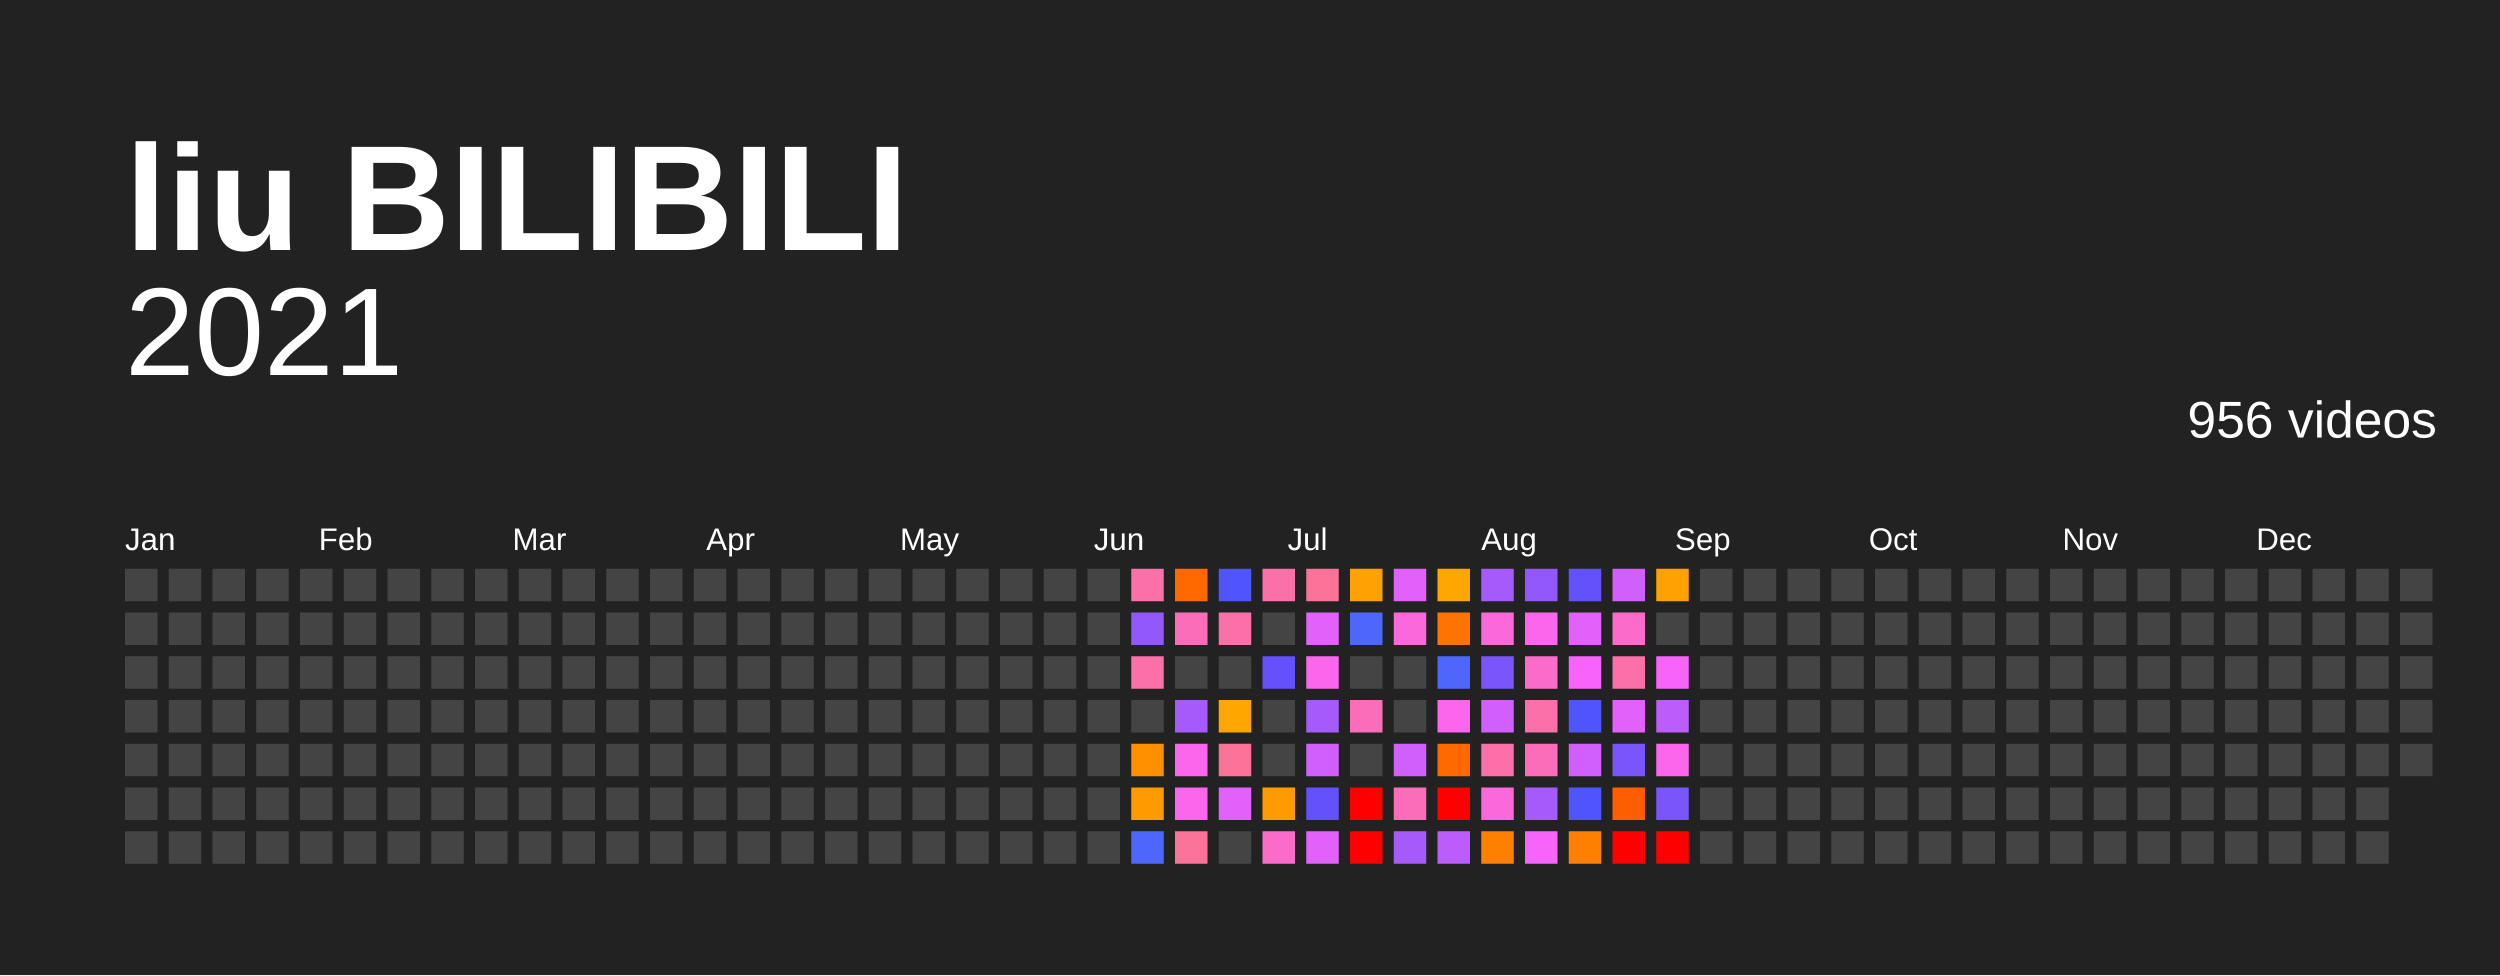
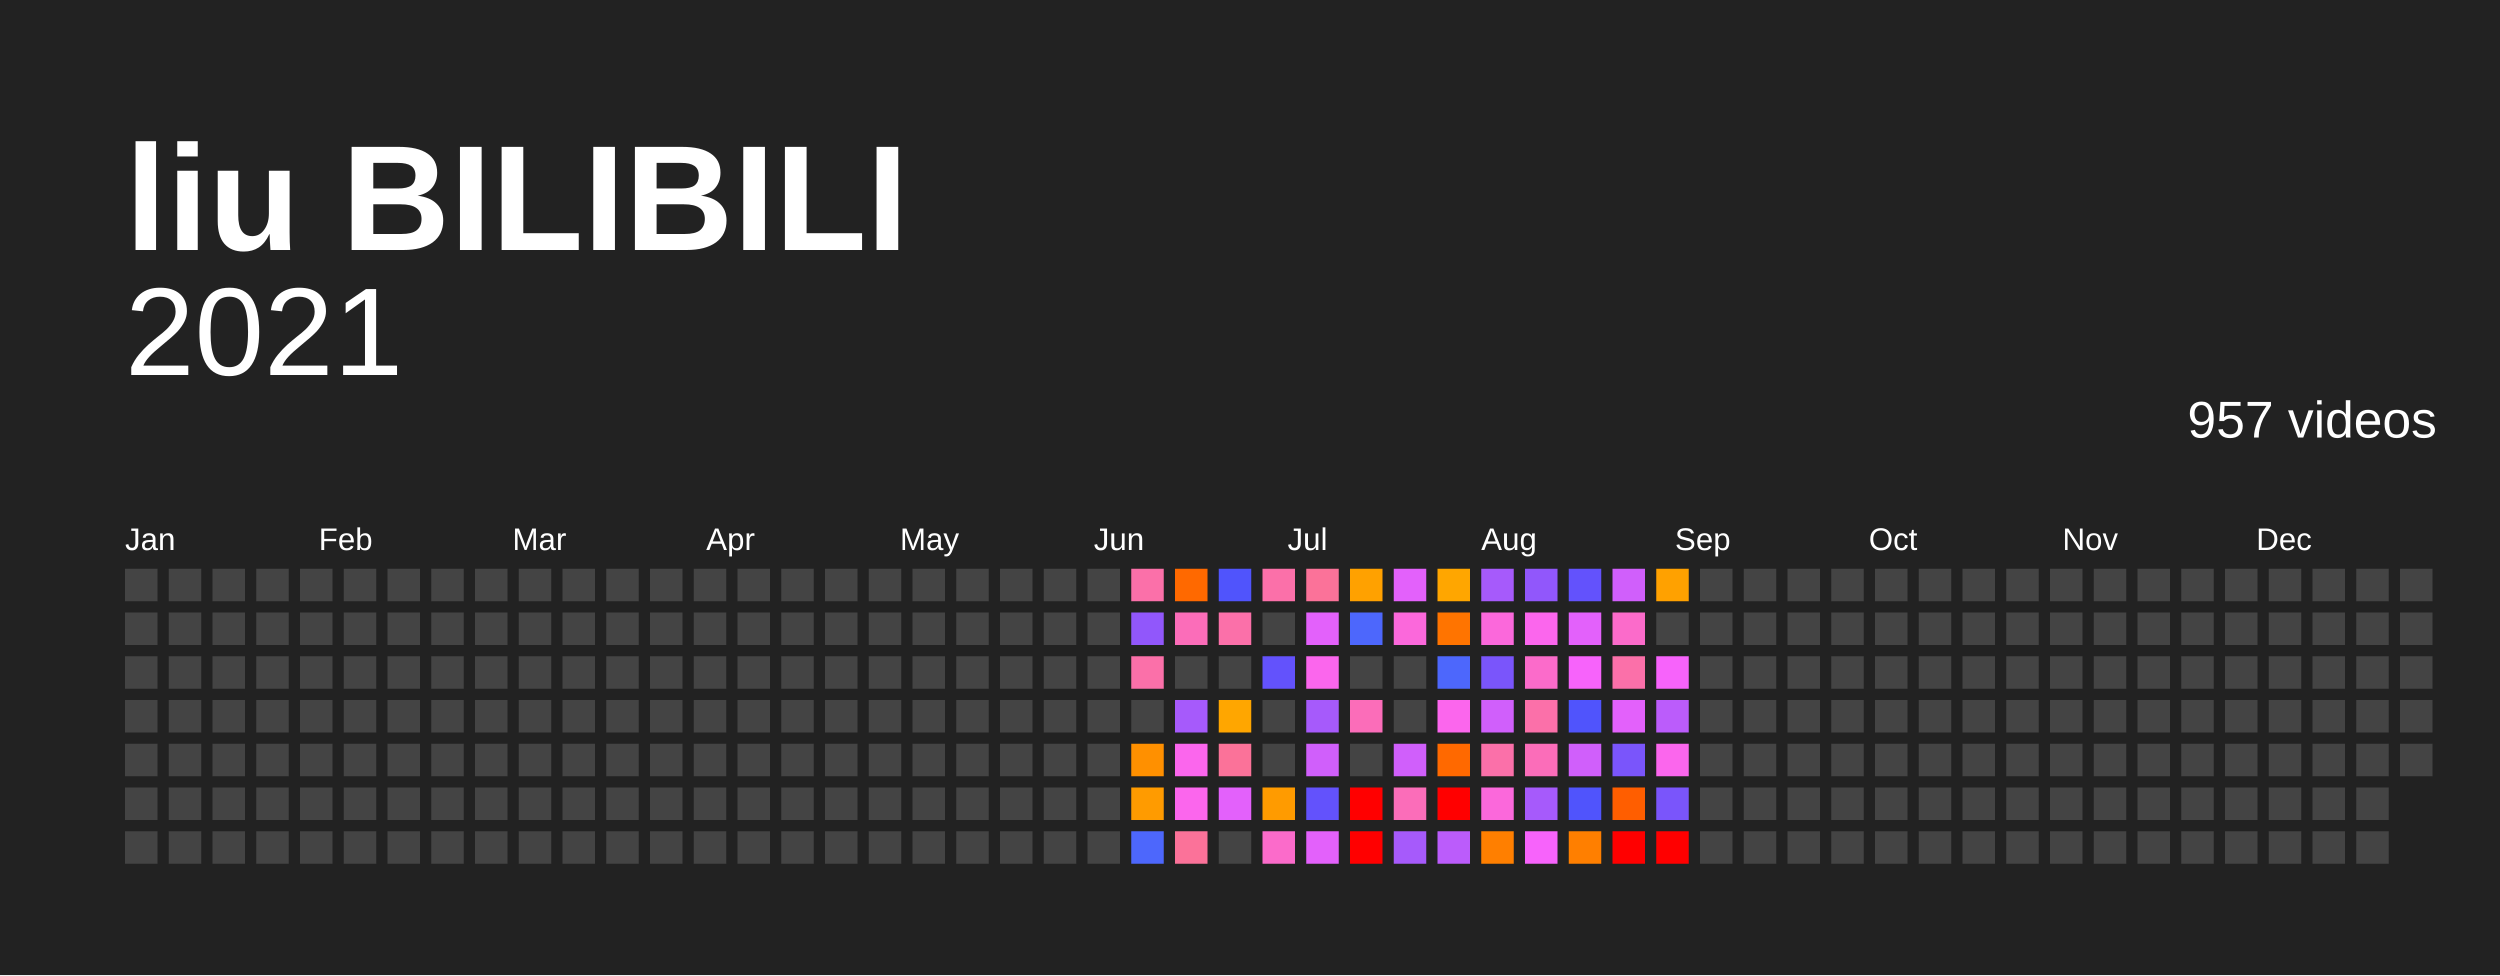
<svg xmlns="http://www.w3.org/2000/svg" baseProfile="full" height="78mm" version="1.1" viewBox="0,0,200,78" width="200mm">
  <defs />
  <rect fill="#222222" height="78" width="200" x="0" y="0" />
  <text fill="#FFFFFF" style="font-size:12px; font-family:Arial; font-weight:bold;" x="10" y="20">liu BILIBILI</text>
  <text alignment-baseline="hanging" fill="#FFFFFF" style="font-size:10.0px; font-family:Arial;" x="10" y="30">2021</text>
-   <text alignment-baseline="hanging" fill="#FFFFFF" style="font-size:4.125px; font-family:Arial;" x="175" y="35">956 videos</text>
+   <text alignment-baseline="hanging" fill="#FFFFFF" style="font-size:4.125px; font-family:Arial;" x="175" y="35">957 videos</text>
  <text fill="#FFFFFF" style="font-size:2.5px; font-family:Arial" x="10.0" y="44">Jan</text>
  <text fill="#FFFFFF" style="font-size:2.5px; font-family:Arial" x="25.5" y="44">Feb</text>
  <text fill="#FFFFFF" style="font-size:2.5px; font-family:Arial" x="41.0" y="44">Mar</text>
  <text fill="#FFFFFF" style="font-size:2.5px; font-family:Arial" x="56.5" y="44">Apr</text>
  <text fill="#FFFFFF" style="font-size:2.5px; font-family:Arial" x="72.0" y="44">May</text>
  <text fill="#FFFFFF" style="font-size:2.5px; font-family:Arial" x="87.5" y="44">Jun</text>
  <text fill="#FFFFFF" style="font-size:2.5px; font-family:Arial" x="103.0" y="44">Jul</text>
  <text fill="#FFFFFF" style="font-size:2.5px; font-family:Arial" x="118.5" y="44">Aug</text>
  <text fill="#FFFFFF" style="font-size:2.5px; font-family:Arial" x="134.0" y="44">Sep</text>
  <text fill="#FFFFFF" style="font-size:2.5px; font-family:Arial" x="149.5" y="44">Oct</text>
  <text fill="#FFFFFF" style="font-size:2.5px; font-family:Arial" x="165.0" y="44">Nov</text>
  <text fill="#FFFFFF" style="font-size:2.5px; font-family:Arial" x="180.5" y="44">Dec</text>
  <rect fill="#444444" height="2.6" width="2.6" x="10.0" y="45.5" />
  <rect fill="#444444" height="2.6" width="2.6" x="10.0" y="49.0" />
  <rect fill="#444444" height="2.6" width="2.6" x="10.0" y="52.5" />
  <rect fill="#444444" height="2.6" width="2.6" x="10.0" y="56.0" />
  <rect fill="#444444" height="2.6" width="2.6" x="10.0" y="59.5" />
  <rect fill="#444444" height="2.6" width="2.6" x="10.0" y="63.0" />
  <rect fill="#444444" height="2.6" width="2.6" x="10.0" y="66.5" />
  <rect fill="#444444" height="2.6" width="2.6" x="13.5" y="45.5" />
  <rect fill="#444444" height="2.6" width="2.6" x="13.5" y="49.0" />
  <rect fill="#444444" height="2.6" width="2.6" x="13.5" y="52.5" />
  <rect fill="#444444" height="2.6" width="2.6" x="13.5" y="56.0" />
  <rect fill="#444444" height="2.6" width="2.6" x="13.5" y="59.5" />
  <rect fill="#444444" height="2.6" width="2.6" x="13.5" y="63.0" />
  <rect fill="#444444" height="2.6" width="2.6" x="13.5" y="66.5" />
  <rect fill="#444444" height="2.6" width="2.6" x="17.0" y="45.5" />
  <rect fill="#444444" height="2.6" width="2.6" x="17.0" y="49.0" />
  <rect fill="#444444" height="2.6" width="2.6" x="17.0" y="52.5" />
  <rect fill="#444444" height="2.6" width="2.6" x="17.0" y="56.0" />
  <rect fill="#444444" height="2.6" width="2.6" x="17.0" y="59.5" />
  <rect fill="#444444" height="2.6" width="2.6" x="17.0" y="63.0" />
  <rect fill="#444444" height="2.6" width="2.6" x="17.0" y="66.5" />
  <rect fill="#444444" height="2.6" width="2.6" x="20.5" y="45.5" />
  <rect fill="#444444" height="2.6" width="2.6" x="20.5" y="49.0" />
  <rect fill="#444444" height="2.6" width="2.6" x="20.5" y="52.5" />
  <rect fill="#444444" height="2.6" width="2.6" x="20.5" y="56.0" />
  <rect fill="#444444" height="2.6" width="2.6" x="20.5" y="59.5" />
  <rect fill="#444444" height="2.6" width="2.6" x="20.5" y="63.0" />
  <rect fill="#444444" height="2.6" width="2.6" x="20.5" y="66.5" />
  <rect fill="#444444" height="2.6" width="2.6" x="24.0" y="45.5" />
  <rect fill="#444444" height="2.6" width="2.6" x="24.0" y="49.0" />
  <rect fill="#444444" height="2.6" width="2.6" x="24.0" y="52.5" />
  <rect fill="#444444" height="2.6" width="2.6" x="24.0" y="56.0" />
  <rect fill="#444444" height="2.6" width="2.6" x="24.0" y="59.5" />
  <rect fill="#444444" height="2.6" width="2.6" x="24.0" y="63.0" />
  <rect fill="#444444" height="2.6" width="2.6" x="24.0" y="66.5" />
  <rect fill="#444444" height="2.6" width="2.6" x="27.5" y="45.5" />
  <rect fill="#444444" height="2.6" width="2.6" x="27.5" y="49.0" />
  <rect fill="#444444" height="2.6" width="2.6" x="27.5" y="52.5" />
  <rect fill="#444444" height="2.6" width="2.6" x="27.5" y="56.0" />
  <rect fill="#444444" height="2.6" width="2.6" x="27.5" y="59.5" />
  <rect fill="#444444" height="2.6" width="2.6" x="27.5" y="63.0" />
  <rect fill="#444444" height="2.6" width="2.6" x="27.5" y="66.5" />
  <rect fill="#444444" height="2.6" width="2.6" x="31.0" y="45.5" />
  <rect fill="#444444" height="2.6" width="2.6" x="31.0" y="49.0" />
  <rect fill="#444444" height="2.6" width="2.6" x="31.0" y="52.5" />
  <rect fill="#444444" height="2.6" width="2.6" x="31.0" y="56.0" />
  <rect fill="#444444" height="2.6" width="2.6" x="31.0" y="59.5" />
  <rect fill="#444444" height="2.6" width="2.6" x="31.0" y="63.0" />
  <rect fill="#444444" height="2.6" width="2.6" x="31.0" y="66.5" />
  <rect fill="#444444" height="2.6" width="2.6" x="34.5" y="45.5" />
  <rect fill="#444444" height="2.6" width="2.6" x="34.5" y="49.0" />
  <rect fill="#444444" height="2.6" width="2.6" x="34.5" y="52.5" />
  <rect fill="#444444" height="2.6" width="2.6" x="34.5" y="56.0" />
  <rect fill="#444444" height="2.6" width="2.6" x="34.5" y="59.5" />
  <rect fill="#444444" height="2.6" width="2.6" x="34.5" y="63.0" />
  <rect fill="#444444" height="2.6" width="2.6" x="34.5" y="66.5" />
  <rect fill="#444444" height="2.6" width="2.6" x="38.0" y="45.5" />
  <rect fill="#444444" height="2.6" width="2.6" x="38.0" y="49.0" />
  <rect fill="#444444" height="2.6" width="2.6" x="38.0" y="52.5" />
  <rect fill="#444444" height="2.6" width="2.6" x="38.0" y="56.0" />
  <rect fill="#444444" height="2.6" width="2.6" x="38.0" y="59.5" />
  <rect fill="#444444" height="2.6" width="2.6" x="38.0" y="63.0" />
  <rect fill="#444444" height="2.6" width="2.6" x="38.0" y="66.5" />
  <rect fill="#444444" height="2.6" width="2.6" x="41.5" y="45.5" />
  <rect fill="#444444" height="2.6" width="2.6" x="41.5" y="49.0" />
  <rect fill="#444444" height="2.6" width="2.6" x="41.5" y="52.5" />
  <rect fill="#444444" height="2.6" width="2.6" x="41.5" y="56.0" />
  <rect fill="#444444" height="2.6" width="2.6" x="41.5" y="59.5" />
  <rect fill="#444444" height="2.6" width="2.6" x="41.5" y="63.0" />
  <rect fill="#444444" height="2.6" width="2.6" x="41.5" y="66.5" />
  <rect fill="#444444" height="2.6" width="2.6" x="45.0" y="45.5" />
  <rect fill="#444444" height="2.6" width="2.6" x="45.0" y="49.0" />
  <rect fill="#444444" height="2.6" width="2.6" x="45.0" y="52.5" />
  <rect fill="#444444" height="2.6" width="2.6" x="45.0" y="56.0" />
  <rect fill="#444444" height="2.6" width="2.6" x="45.0" y="59.5" />
  <rect fill="#444444" height="2.6" width="2.6" x="45.0" y="63.0" />
  <rect fill="#444444" height="2.6" width="2.6" x="45.0" y="66.5" />
  <rect fill="#444444" height="2.6" width="2.6" x="48.5" y="45.5" />
  <rect fill="#444444" height="2.6" width="2.6" x="48.5" y="49.0" />
  <rect fill="#444444" height="2.6" width="2.6" x="48.5" y="52.5" />
  <rect fill="#444444" height="2.6" width="2.6" x="48.5" y="56.0" />
  <rect fill="#444444" height="2.6" width="2.6" x="48.5" y="59.5" />
  <rect fill="#444444" height="2.6" width="2.6" x="48.5" y="63.0" />
  <rect fill="#444444" height="2.6" width="2.6" x="48.5" y="66.5" />
  <rect fill="#444444" height="2.6" width="2.6" x="52.0" y="45.5" />
  <rect fill="#444444" height="2.6" width="2.6" x="52.0" y="49.0" />
  <rect fill="#444444" height="2.6" width="2.6" x="52.0" y="52.5" />
  <rect fill="#444444" height="2.6" width="2.6" x="52.0" y="56.0" />
  <rect fill="#444444" height="2.6" width="2.6" x="52.0" y="59.5" />
  <rect fill="#444444" height="2.6" width="2.6" x="52.0" y="63.0" />
  <rect fill="#444444" height="2.6" width="2.6" x="52.0" y="66.5" />
  <rect fill="#444444" height="2.6" width="2.6" x="55.5" y="45.5" />
  <rect fill="#444444" height="2.6" width="2.6" x="55.5" y="49.0" />
  <rect fill="#444444" height="2.6" width="2.6" x="55.5" y="52.5" />
  <rect fill="#444444" height="2.6" width="2.6" x="55.5" y="56.0" />
  <rect fill="#444444" height="2.6" width="2.6" x="55.5" y="59.5" />
  <rect fill="#444444" height="2.6" width="2.6" x="55.5" y="63.0" />
  <rect fill="#444444" height="2.6" width="2.6" x="55.5" y="66.5" />
  <rect fill="#444444" height="2.6" width="2.6" x="59.0" y="45.5" />
  <rect fill="#444444" height="2.6" width="2.6" x="59.0" y="49.0" />
  <rect fill="#444444" height="2.6" width="2.6" x="59.0" y="52.5" />
  <rect fill="#444444" height="2.6" width="2.6" x="59.0" y="56.0" />
  <rect fill="#444444" height="2.6" width="2.6" x="59.0" y="59.5" />
  <rect fill="#444444" height="2.6" width="2.6" x="59.0" y="63.0" />
  <rect fill="#444444" height="2.6" width="2.6" x="59.0" y="66.5" />
  <rect fill="#444444" height="2.6" width="2.6" x="62.5" y="45.5" />
  <rect fill="#444444" height="2.6" width="2.6" x="62.5" y="49.0" />
  <rect fill="#444444" height="2.6" width="2.6" x="62.5" y="52.5" />
  <rect fill="#444444" height="2.6" width="2.6" x="62.5" y="56.0" />
  <rect fill="#444444" height="2.6" width="2.6" x="62.5" y="59.5" />
  <rect fill="#444444" height="2.6" width="2.6" x="62.5" y="63.0" />
  <rect fill="#444444" height="2.6" width="2.6" x="62.5" y="66.5" />
  <rect fill="#444444" height="2.6" width="2.6" x="66.0" y="45.5" />
  <rect fill="#444444" height="2.6" width="2.6" x="66.0" y="49.0" />
  <rect fill="#444444" height="2.6" width="2.6" x="66.0" y="52.5" />
  <rect fill="#444444" height="2.6" width="2.6" x="66.0" y="56.0" />
  <rect fill="#444444" height="2.6" width="2.6" x="66.0" y="59.5" />
  <rect fill="#444444" height="2.6" width="2.6" x="66.0" y="63.0" />
  <rect fill="#444444" height="2.6" width="2.6" x="66.0" y="66.5" />
  <rect fill="#444444" height="2.6" width="2.6" x="69.5" y="45.5" />
  <rect fill="#444444" height="2.6" width="2.6" x="69.5" y="49.0" />
  <rect fill="#444444" height="2.6" width="2.6" x="69.5" y="52.5" />
  <rect fill="#444444" height="2.6" width="2.6" x="69.5" y="56.0" />
  <rect fill="#444444" height="2.6" width="2.6" x="69.5" y="59.5" />
  <rect fill="#444444" height="2.6" width="2.6" x="69.5" y="63.0" />
  <rect fill="#444444" height="2.6" width="2.6" x="69.5" y="66.5" />
  <rect fill="#444444" height="2.6" width="2.6" x="73.0" y="45.5" />
  <rect fill="#444444" height="2.6" width="2.6" x="73.0" y="49.0" />
  <rect fill="#444444" height="2.6" width="2.6" x="73.0" y="52.5" />
  <rect fill="#444444" height="2.6" width="2.6" x="73.0" y="56.0" />
  <rect fill="#444444" height="2.6" width="2.6" x="73.0" y="59.5" />
  <rect fill="#444444" height="2.6" width="2.6" x="73.0" y="63.0" />
  <rect fill="#444444" height="2.6" width="2.6" x="73.0" y="66.5" />
  <rect fill="#444444" height="2.6" width="2.6" x="76.5" y="45.5" />
  <rect fill="#444444" height="2.6" width="2.6" x="76.5" y="49.0" />
  <rect fill="#444444" height="2.6" width="2.6" x="76.5" y="52.5" />
  <rect fill="#444444" height="2.6" width="2.6" x="76.5" y="56.0" />
  <rect fill="#444444" height="2.6" width="2.6" x="76.5" y="59.5" />
  <rect fill="#444444" height="2.6" width="2.6" x="76.5" y="63.0" />
  <rect fill="#444444" height="2.6" width="2.6" x="76.5" y="66.5" />
  <rect fill="#444444" height="2.6" width="2.6" x="80.0" y="45.5" />
  <rect fill="#444444" height="2.6" width="2.6" x="80.0" y="49.0" />
  <rect fill="#444444" height="2.6" width="2.6" x="80.0" y="52.5" />
  <rect fill="#444444" height="2.6" width="2.6" x="80.0" y="56.0" />
  <rect fill="#444444" height="2.6" width="2.6" x="80.0" y="59.5" />
  <rect fill="#444444" height="2.6" width="2.6" x="80.0" y="63.0" />
  <rect fill="#444444" height="2.6" width="2.6" x="80.0" y="66.5" />
  <rect fill="#444444" height="2.6" width="2.6" x="83.5" y="45.5" />
  <rect fill="#444444" height="2.6" width="2.6" x="83.5" y="49.0" />
  <rect fill="#444444" height="2.6" width="2.6" x="83.5" y="52.5" />
  <rect fill="#444444" height="2.6" width="2.6" x="83.5" y="56.0" />
  <rect fill="#444444" height="2.6" width="2.6" x="83.5" y="59.5" />
  <rect fill="#444444" height="2.6" width="2.6" x="83.5" y="63.0" />
  <rect fill="#444444" height="2.6" width="2.6" x="83.5" y="66.5" />
  <rect fill="#444444" height="2.6" width="2.6" x="87.0" y="45.5" />
  <rect fill="#444444" height="2.6" width="2.6" x="87.0" y="49.0" />
  <rect fill="#444444" height="2.6" width="2.6" x="87.0" y="52.5" />
  <rect fill="#444444" height="2.6" width="2.6" x="87.0" y="56.0" />
  <rect fill="#444444" height="2.6" width="2.6" x="87.0" y="59.5" />
  <rect fill="#444444" height="2.6" width="2.6" x="87.0" y="63.0" />
  <rect fill="#444444" height="2.6" width="2.6" x="87.0" y="66.5" />
  <rect fill="#fb70a9" height="2.6" width="2.6" x="90.5" y="45.5" />
  <rect fill="#9157fb" height="2.6" width="2.6" x="90.5" y="49.0" />
  <rect fill="#fb70a9" height="2.6" width="2.6" x="90.5" y="52.5" />
  <rect fill="#444444" height="2.6" width="2.6" x="90.5" y="56.0" />
  <rect fill="#ff9000" height="2.6" width="2.6" x="90.5" y="59.5" />
  <rect fill="#ff9b00" height="2.6" width="2.6" x="90.5" y="63.0" />
  <rect fill="#4d67fc" height="2.6" width="2.6" x="90.5" y="66.5" />
  <rect fill="#ff6900" height="2.6" width="2.6" x="94.0" y="45.5" />
  <rect fill="#fb6db9" height="2.6" width="2.6" x="94.0" y="49.0" />
  <rect fill="#444444" height="2.6" width="2.6" x="94.0" y="52.5" />
  <rect fill="#a65afb" height="2.6" width="2.6" x="94.0" y="56.0" />
  <rect fill="#fb66ed" height="2.6" width="2.6" x="94.0" y="59.5" />
  <rect fill="#fb66ed" height="2.6" width="2.6" x="94.0" y="63.0" />
  <rect fill="#fb7299" height="2.6" width="2.6" x="94.0" y="66.5" />
  <rect fill="#5054fc" height="2.6" width="2.6" x="97.5" y="45.5" />
  <rect fill="#fb70a9" height="2.6" width="2.6" x="97.5" y="49.0" />
  <rect fill="#444444" height="2.6" width="2.6" x="97.5" y="52.5" />
  <rect fill="#ffa600" height="2.6" width="2.6" x="97.5" y="56.0" />
  <rect fill="#fb7299" height="2.6" width="2.6" x="97.5" y="59.5" />
  <rect fill="#e361fb" height="2.6" width="2.6" x="97.5" y="63.0" />
  <rect fill="#444444" height="2.6" width="2.6" x="97.5" y="66.5" />
  <rect fill="#fb70a9" height="2.6" width="2.6" x="101.0" y="45.5" />
  <rect fill="#444444" height="2.6" width="2.6" x="101.0" y="49.0" />
  <rect fill="#6352fc" height="2.6" width="2.6" x="101.0" y="52.5" />
  <rect fill="#444444" height="2.6" width="2.6" x="101.0" y="56.0" />
  <rect fill="#444444" height="2.6" width="2.6" x="101.0" y="59.5" />
  <rect fill="#ff9b00" height="2.6" width="2.6" x="101.0" y="63.0" />
  <rect fill="#fb6bca" height="2.6" width="2.6" x="101.0" y="66.5" />
  <rect fill="#fb7299" height="2.6" width="2.6" x="104.5" y="45.5" />
  <rect fill="#e361fb" height="2.6" width="2.6" x="104.5" y="49.0" />
  <rect fill="#fb66ed" height="2.6" width="2.6" x="104.5" y="52.5" />
  <rect fill="#a65afb" height="2.6" width="2.6" x="104.5" y="56.0" />
  <rect fill="#d05ffb" height="2.6" width="2.6" x="104.5" y="59.5" />
  <rect fill="#6352fc" height="2.6" width="2.6" x="104.5" y="63.0" />
  <rect fill="#e361fb" height="2.6" width="2.6" x="104.5" y="66.5" />
  <rect fill="#ffa100" height="2.6" width="2.6" x="108.0" y="45.5" />
  <rect fill="#4d67fc" height="2.6" width="2.6" x="108.0" y="49.0" />
  <rect fill="#444444" height="2.6" width="2.6" x="108.0" y="52.5" />
  <rect fill="#fb6db9" height="2.6" width="2.6" x="108.0" y="56.0" />
  <rect fill="#444444" height="2.6" width="2.6" x="108.0" y="59.5" />
  <rect fill="red" height="2.6" width="2.6" x="108.0" y="63.0" />
  <rect fill="red" height="2.6" width="2.6" x="108.0" y="66.5" />
  <rect fill="#e361fb" height="2.6" width="2.6" x="111.5" y="45.5" />
  <rect fill="#fb68db" height="2.6" width="2.6" x="111.5" y="49.0" />
  <rect fill="#444444" height="2.6" width="2.6" x="111.5" y="52.5" />
  <rect fill="#444444" height="2.6" width="2.6" x="111.5" y="56.0" />
  <rect fill="#d05ffb" height="2.6" width="2.6" x="111.5" y="59.5" />
  <rect fill="#fb6db9" height="2.6" width="2.6" x="111.5" y="63.0" />
  <rect fill="#a65afb" height="2.6" width="2.6" x="111.5" y="66.5" />
  <rect fill="#ffa600" height="2.6" width="2.6" x="115.0" y="45.5" />
  <rect fill="#ff7400" height="2.6" width="2.6" x="115.0" y="49.0" />
  <rect fill="#4d67fc" height="2.6" width="2.6" x="115.0" y="52.5" />
  <rect fill="#fb66ed" height="2.6" width="2.6" x="115.0" y="56.0" />
  <rect fill="#ff6900" height="2.6" width="2.6" x="115.0" y="59.5" />
  <rect fill="red" height="2.6" width="2.6" x="115.0" y="63.0" />
  <rect fill="#bb5cfb" height="2.6" width="2.6" x="115.0" y="66.5" />
  <rect fill="#a65afb" height="2.6" width="2.6" x="118.5" y="45.5" />
  <rect fill="#fb68db" height="2.6" width="2.6" x="118.5" y="49.0" />
  <rect fill="#7a55fb" height="2.6" width="2.6" x="118.5" y="52.5" />
  <rect fill="#d05ffb" height="2.6" width="2.6" x="118.5" y="56.0" />
  <rect fill="#fb70a9" height="2.6" width="2.6" x="118.5" y="59.5" />
  <rect fill="#fb68db" height="2.6" width="2.6" x="118.5" y="63.0" />
  <rect fill="#ff7f00" height="2.6" width="2.6" x="118.5" y="66.5" />
  <rect fill="#9157fb" height="2.6" width="2.6" x="122.0" y="45.5" />
  <rect fill="#fb66ed" height="2.6" width="2.6" x="122.0" y="49.0" />
  <rect fill="#fb6bca" height="2.6" width="2.6" x="122.0" y="52.5" />
  <rect fill="#fb70a9" height="2.6" width="2.6" x="122.0" y="56.0" />
  <rect fill="#fb6db9" height="2.6" width="2.6" x="122.0" y="59.5" />
  <rect fill="#a65afb" height="2.6" width="2.6" x="122.0" y="63.0" />
  <rect fill="#f763fb" height="2.6" width="2.6" x="122.0" y="66.5" />
  <rect fill="#6352fc" height="2.6" width="2.6" x="125.5" y="45.5" />
  <rect fill="#e361fb" height="2.6" width="2.6" x="125.5" y="49.0" />
  <rect fill="#f763fb" height="2.6" width="2.6" x="125.5" y="52.5" />
  <rect fill="#5054fc" height="2.6" width="2.6" x="125.5" y="56.0" />
  <rect fill="#d05ffb" height="2.6" width="2.6" x="125.5" y="59.5" />
  <rect fill="#5054fc" height="2.6" width="2.6" x="125.5" y="63.0" />
  <rect fill="#ff7f00" height="2.6" width="2.6" x="125.5" y="66.5" />
  <rect fill="#d05ffb" height="2.6" width="2.6" x="129.0" y="45.5" />
  <rect fill="#fb6bca" height="2.6" width="2.6" x="129.0" y="49.0" />
  <rect fill="#fb70a9" height="2.6" width="2.6" x="129.0" y="52.5" />
  <rect fill="#e361fb" height="2.6" width="2.6" x="129.0" y="56.0" />
  <rect fill="#7a55fb" height="2.6" width="2.6" x="129.0" y="59.5" />
  <rect fill="#ff5e00" height="2.6" width="2.6" x="129.0" y="63.0" />
  <rect fill="red" height="2.6" width="2.6" x="129.0" y="66.5" />
  <rect fill="#ffa100" height="2.6" width="2.6" x="132.5" y="45.5" />
  <rect fill="#444444" height="2.6" width="2.6" x="132.5" y="49.0" />
  <rect fill="#f763fb" height="2.6" width="2.6" x="132.5" y="52.5" />
  <rect fill="#bb5cfb" height="2.6" width="2.6" x="132.5" y="56.0" />
  <rect fill="#fb66ed" height="2.6" width="2.6" x="132.5" y="59.5" />
  <rect fill="#7a55fb" height="2.6" width="2.6" x="132.5" y="63.0" />
  <rect fill="red" height="2.6" width="2.6" x="132.5" y="66.5" />
  <rect fill="#444444" height="2.6" width="2.6" x="136.0" y="45.5" />
  <rect fill="#444444" height="2.6" width="2.6" x="136.0" y="49.0" />
  <rect fill="#444444" height="2.6" width="2.6" x="136.0" y="52.5" />
  <rect fill="#444444" height="2.6" width="2.6" x="136.0" y="56.0" />
  <rect fill="#444444" height="2.6" width="2.6" x="136.0" y="59.5" />
  <rect fill="#444444" height="2.6" width="2.6" x="136.0" y="63.0" />
  <rect fill="#444444" height="2.6" width="2.6" x="136.0" y="66.5" />
  <rect fill="#444444" height="2.6" width="2.6" x="139.5" y="45.5" />
  <rect fill="#444444" height="2.6" width="2.6" x="139.5" y="49.0" />
  <rect fill="#444444" height="2.6" width="2.6" x="139.5" y="52.5" />
  <rect fill="#444444" height="2.6" width="2.6" x="139.5" y="56.0" />
  <rect fill="#444444" height="2.6" width="2.6" x="139.5" y="59.5" />
  <rect fill="#444444" height="2.6" width="2.6" x="139.5" y="63.0" />
  <rect fill="#444444" height="2.6" width="2.6" x="139.5" y="66.5" />
  <rect fill="#444444" height="2.6" width="2.6" x="143.0" y="45.5" />
  <rect fill="#444444" height="2.6" width="2.6" x="143.0" y="49.0" />
  <rect fill="#444444" height="2.6" width="2.6" x="143.0" y="52.5" />
  <rect fill="#444444" height="2.6" width="2.6" x="143.0" y="56.0" />
  <rect fill="#444444" height="2.6" width="2.6" x="143.0" y="59.5" />
  <rect fill="#444444" height="2.6" width="2.6" x="143.0" y="63.0" />
  <rect fill="#444444" height="2.6" width="2.6" x="143.0" y="66.5" />
  <rect fill="#444444" height="2.6" width="2.6" x="146.5" y="45.5" />
  <rect fill="#444444" height="2.6" width="2.6" x="146.5" y="49.0" />
  <rect fill="#444444" height="2.6" width="2.6" x="146.5" y="52.5" />
  <rect fill="#444444" height="2.6" width="2.6" x="146.5" y="56.0" />
  <rect fill="#444444" height="2.6" width="2.6" x="146.5" y="59.5" />
  <rect fill="#444444" height="2.6" width="2.6" x="146.5" y="63.0" />
  <rect fill="#444444" height="2.6" width="2.6" x="146.5" y="66.5" />
  <rect fill="#444444" height="2.6" width="2.6" x="150.0" y="45.5" />
  <rect fill="#444444" height="2.6" width="2.6" x="150.0" y="49.0" />
  <rect fill="#444444" height="2.6" width="2.6" x="150.0" y="52.5" />
  <rect fill="#444444" height="2.6" width="2.6" x="150.0" y="56.0" />
  <rect fill="#444444" height="2.6" width="2.6" x="150.0" y="59.5" />
  <rect fill="#444444" height="2.6" width="2.6" x="150.0" y="63.0" />
  <rect fill="#444444" height="2.6" width="2.6" x="150.0" y="66.5" />
  <rect fill="#444444" height="2.6" width="2.6" x="153.5" y="45.5" />
  <rect fill="#444444" height="2.6" width="2.6" x="153.5" y="49.0" />
  <rect fill="#444444" height="2.6" width="2.6" x="153.5" y="52.5" />
  <rect fill="#444444" height="2.6" width="2.6" x="153.5" y="56.0" />
  <rect fill="#444444" height="2.6" width="2.6" x="153.5" y="59.5" />
  <rect fill="#444444" height="2.6" width="2.6" x="153.5" y="63.0" />
  <rect fill="#444444" height="2.6" width="2.6" x="153.5" y="66.5" />
  <rect fill="#444444" height="2.6" width="2.6" x="157.0" y="45.5" />
  <rect fill="#444444" height="2.6" width="2.6" x="157.0" y="49.0" />
  <rect fill="#444444" height="2.6" width="2.6" x="157.0" y="52.5" />
  <rect fill="#444444" height="2.6" width="2.6" x="157.0" y="56.0" />
  <rect fill="#444444" height="2.6" width="2.6" x="157.0" y="59.5" />
  <rect fill="#444444" height="2.6" width="2.6" x="157.0" y="63.0" />
  <rect fill="#444444" height="2.6" width="2.6" x="157.0" y="66.5" />
  <rect fill="#444444" height="2.6" width="2.6" x="160.5" y="45.5" />
  <rect fill="#444444" height="2.6" width="2.6" x="160.5" y="49.0" />
  <rect fill="#444444" height="2.6" width="2.6" x="160.5" y="52.5" />
  <rect fill="#444444" height="2.6" width="2.6" x="160.5" y="56.0" />
  <rect fill="#444444" height="2.6" width="2.6" x="160.5" y="59.5" />
  <rect fill="#444444" height="2.6" width="2.6" x="160.5" y="63.0" />
  <rect fill="#444444" height="2.6" width="2.6" x="160.5" y="66.5" />
  <rect fill="#444444" height="2.6" width="2.6" x="164.0" y="45.5" />
  <rect fill="#444444" height="2.6" width="2.6" x="164.0" y="49.0" />
  <rect fill="#444444" height="2.6" width="2.6" x="164.0" y="52.5" />
  <rect fill="#444444" height="2.6" width="2.6" x="164.0" y="56.0" />
  <rect fill="#444444" height="2.6" width="2.6" x="164.0" y="59.5" />
  <rect fill="#444444" height="2.6" width="2.6" x="164.0" y="63.0" />
  <rect fill="#444444" height="2.6" width="2.6" x="164.0" y="66.5" />
  <rect fill="#444444" height="2.6" width="2.6" x="167.5" y="45.5" />
  <rect fill="#444444" height="2.6" width="2.6" x="167.5" y="49.0" />
  <rect fill="#444444" height="2.6" width="2.6" x="167.5" y="52.5" />
  <rect fill="#444444" height="2.6" width="2.6" x="167.5" y="56.0" />
  <rect fill="#444444" height="2.6" width="2.6" x="167.5" y="59.5" />
  <rect fill="#444444" height="2.6" width="2.6" x="167.5" y="63.0" />
  <rect fill="#444444" height="2.6" width="2.6" x="167.5" y="66.5" />
  <rect fill="#444444" height="2.6" width="2.6" x="171.0" y="45.5" />
  <rect fill="#444444" height="2.6" width="2.6" x="171.0" y="49.0" />
  <rect fill="#444444" height="2.6" width="2.6" x="171.0" y="52.5" />
  <rect fill="#444444" height="2.6" width="2.6" x="171.0" y="56.0" />
  <rect fill="#444444" height="2.6" width="2.6" x="171.0" y="59.5" />
  <rect fill="#444444" height="2.6" width="2.6" x="171.0" y="63.0" />
  <rect fill="#444444" height="2.6" width="2.6" x="171.0" y="66.5" />
  <rect fill="#444444" height="2.6" width="2.6" x="174.5" y="45.5" />
  <rect fill="#444444" height="2.6" width="2.6" x="174.5" y="49.0" />
  <rect fill="#444444" height="2.6" width="2.6" x="174.5" y="52.5" />
  <rect fill="#444444" height="2.6" width="2.6" x="174.5" y="56.0" />
  <rect fill="#444444" height="2.6" width="2.6" x="174.5" y="59.5" />
  <rect fill="#444444" height="2.6" width="2.6" x="174.5" y="63.0" />
  <rect fill="#444444" height="2.6" width="2.6" x="174.5" y="66.5" />
  <rect fill="#444444" height="2.6" width="2.6" x="178.0" y="45.5" />
  <rect fill="#444444" height="2.6" width="2.6" x="178.0" y="49.0" />
  <rect fill="#444444" height="2.6" width="2.6" x="178.0" y="52.5" />
  <rect fill="#444444" height="2.6" width="2.6" x="178.0" y="56.0" />
  <rect fill="#444444" height="2.6" width="2.6" x="178.0" y="59.5" />
  <rect fill="#444444" height="2.6" width="2.6" x="178.0" y="63.0" />
  <rect fill="#444444" height="2.6" width="2.6" x="178.0" y="66.5" />
  <rect fill="#444444" height="2.6" width="2.6" x="181.5" y="45.5" />
  <rect fill="#444444" height="2.6" width="2.6" x="181.5" y="49.0" />
  <rect fill="#444444" height="2.6" width="2.6" x="181.5" y="52.5" />
  <rect fill="#444444" height="2.6" width="2.6" x="181.5" y="56.0" />
  <rect fill="#444444" height="2.6" width="2.6" x="181.5" y="59.5" />
  <rect fill="#444444" height="2.6" width="2.6" x="181.5" y="63.0" />
  <rect fill="#444444" height="2.6" width="2.6" x="181.5" y="66.5" />
  <rect fill="#444444" height="2.6" width="2.6" x="185.0" y="45.5" />
  <rect fill="#444444" height="2.6" width="2.6" x="185.0" y="49.0" />
  <rect fill="#444444" height="2.6" width="2.6" x="185.0" y="52.5" />
  <rect fill="#444444" height="2.6" width="2.6" x="185.0" y="56.0" />
  <rect fill="#444444" height="2.6" width="2.6" x="185.0" y="59.5" />
  <rect fill="#444444" height="2.6" width="2.6" x="185.0" y="63.0" />
  <rect fill="#444444" height="2.6" width="2.6" x="185.0" y="66.5" />
  <rect fill="#444444" height="2.6" width="2.6" x="188.5" y="45.5" />
  <rect fill="#444444" height="2.6" width="2.6" x="188.5" y="49.0" />
  <rect fill="#444444" height="2.6" width="2.6" x="188.5" y="52.5" />
  <rect fill="#444444" height="2.6" width="2.6" x="188.5" y="56.0" />
  <rect fill="#444444" height="2.6" width="2.6" x="188.5" y="59.5" />
  <rect fill="#444444" height="2.6" width="2.6" x="188.5" y="63.0" />
  <rect fill="#444444" height="2.6" width="2.6" x="188.5" y="66.5" />
  <rect fill="#444444" height="2.6" width="2.6" x="192.0" y="45.5" />
  <rect fill="#444444" height="2.6" width="2.6" x="192.0" y="49.0" />
  <rect fill="#444444" height="2.6" width="2.6" x="192.0" y="52.5" />
  <rect fill="#444444" height="2.6" width="2.6" x="192.0" y="56.0" />
  <rect fill="#444444" height="2.6" width="2.6" x="192.0" y="59.5" />
</svg>
